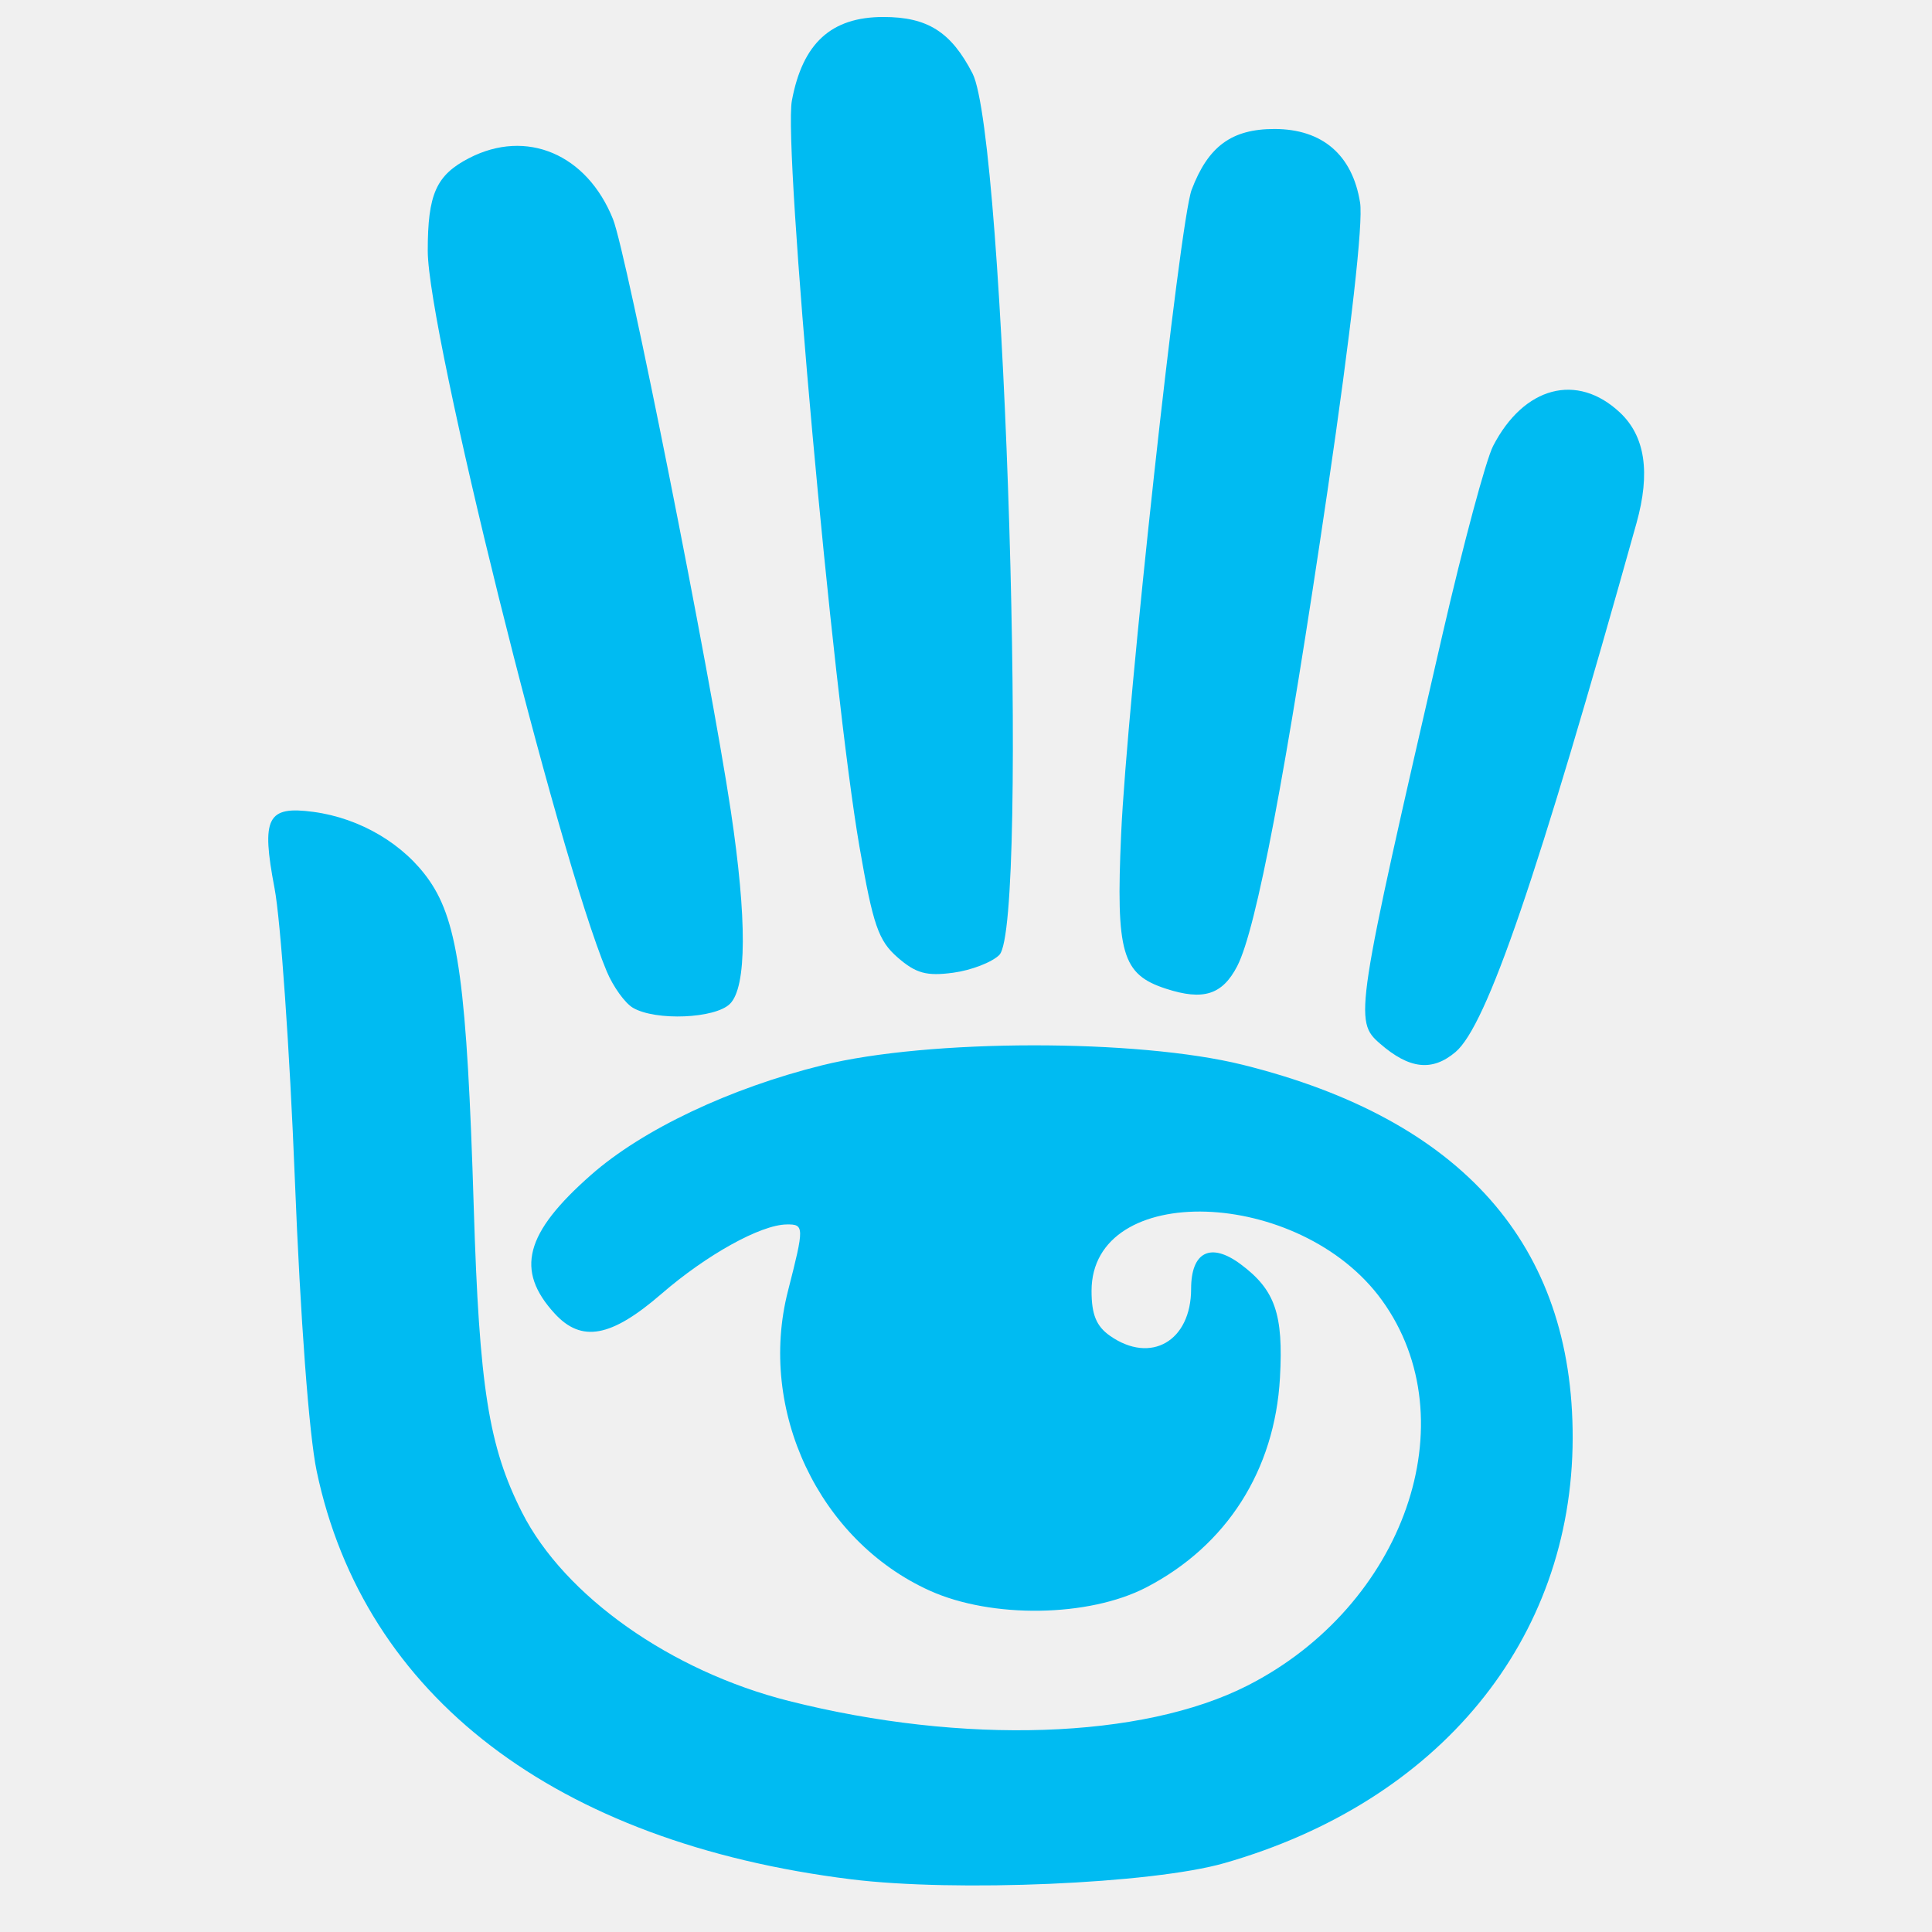
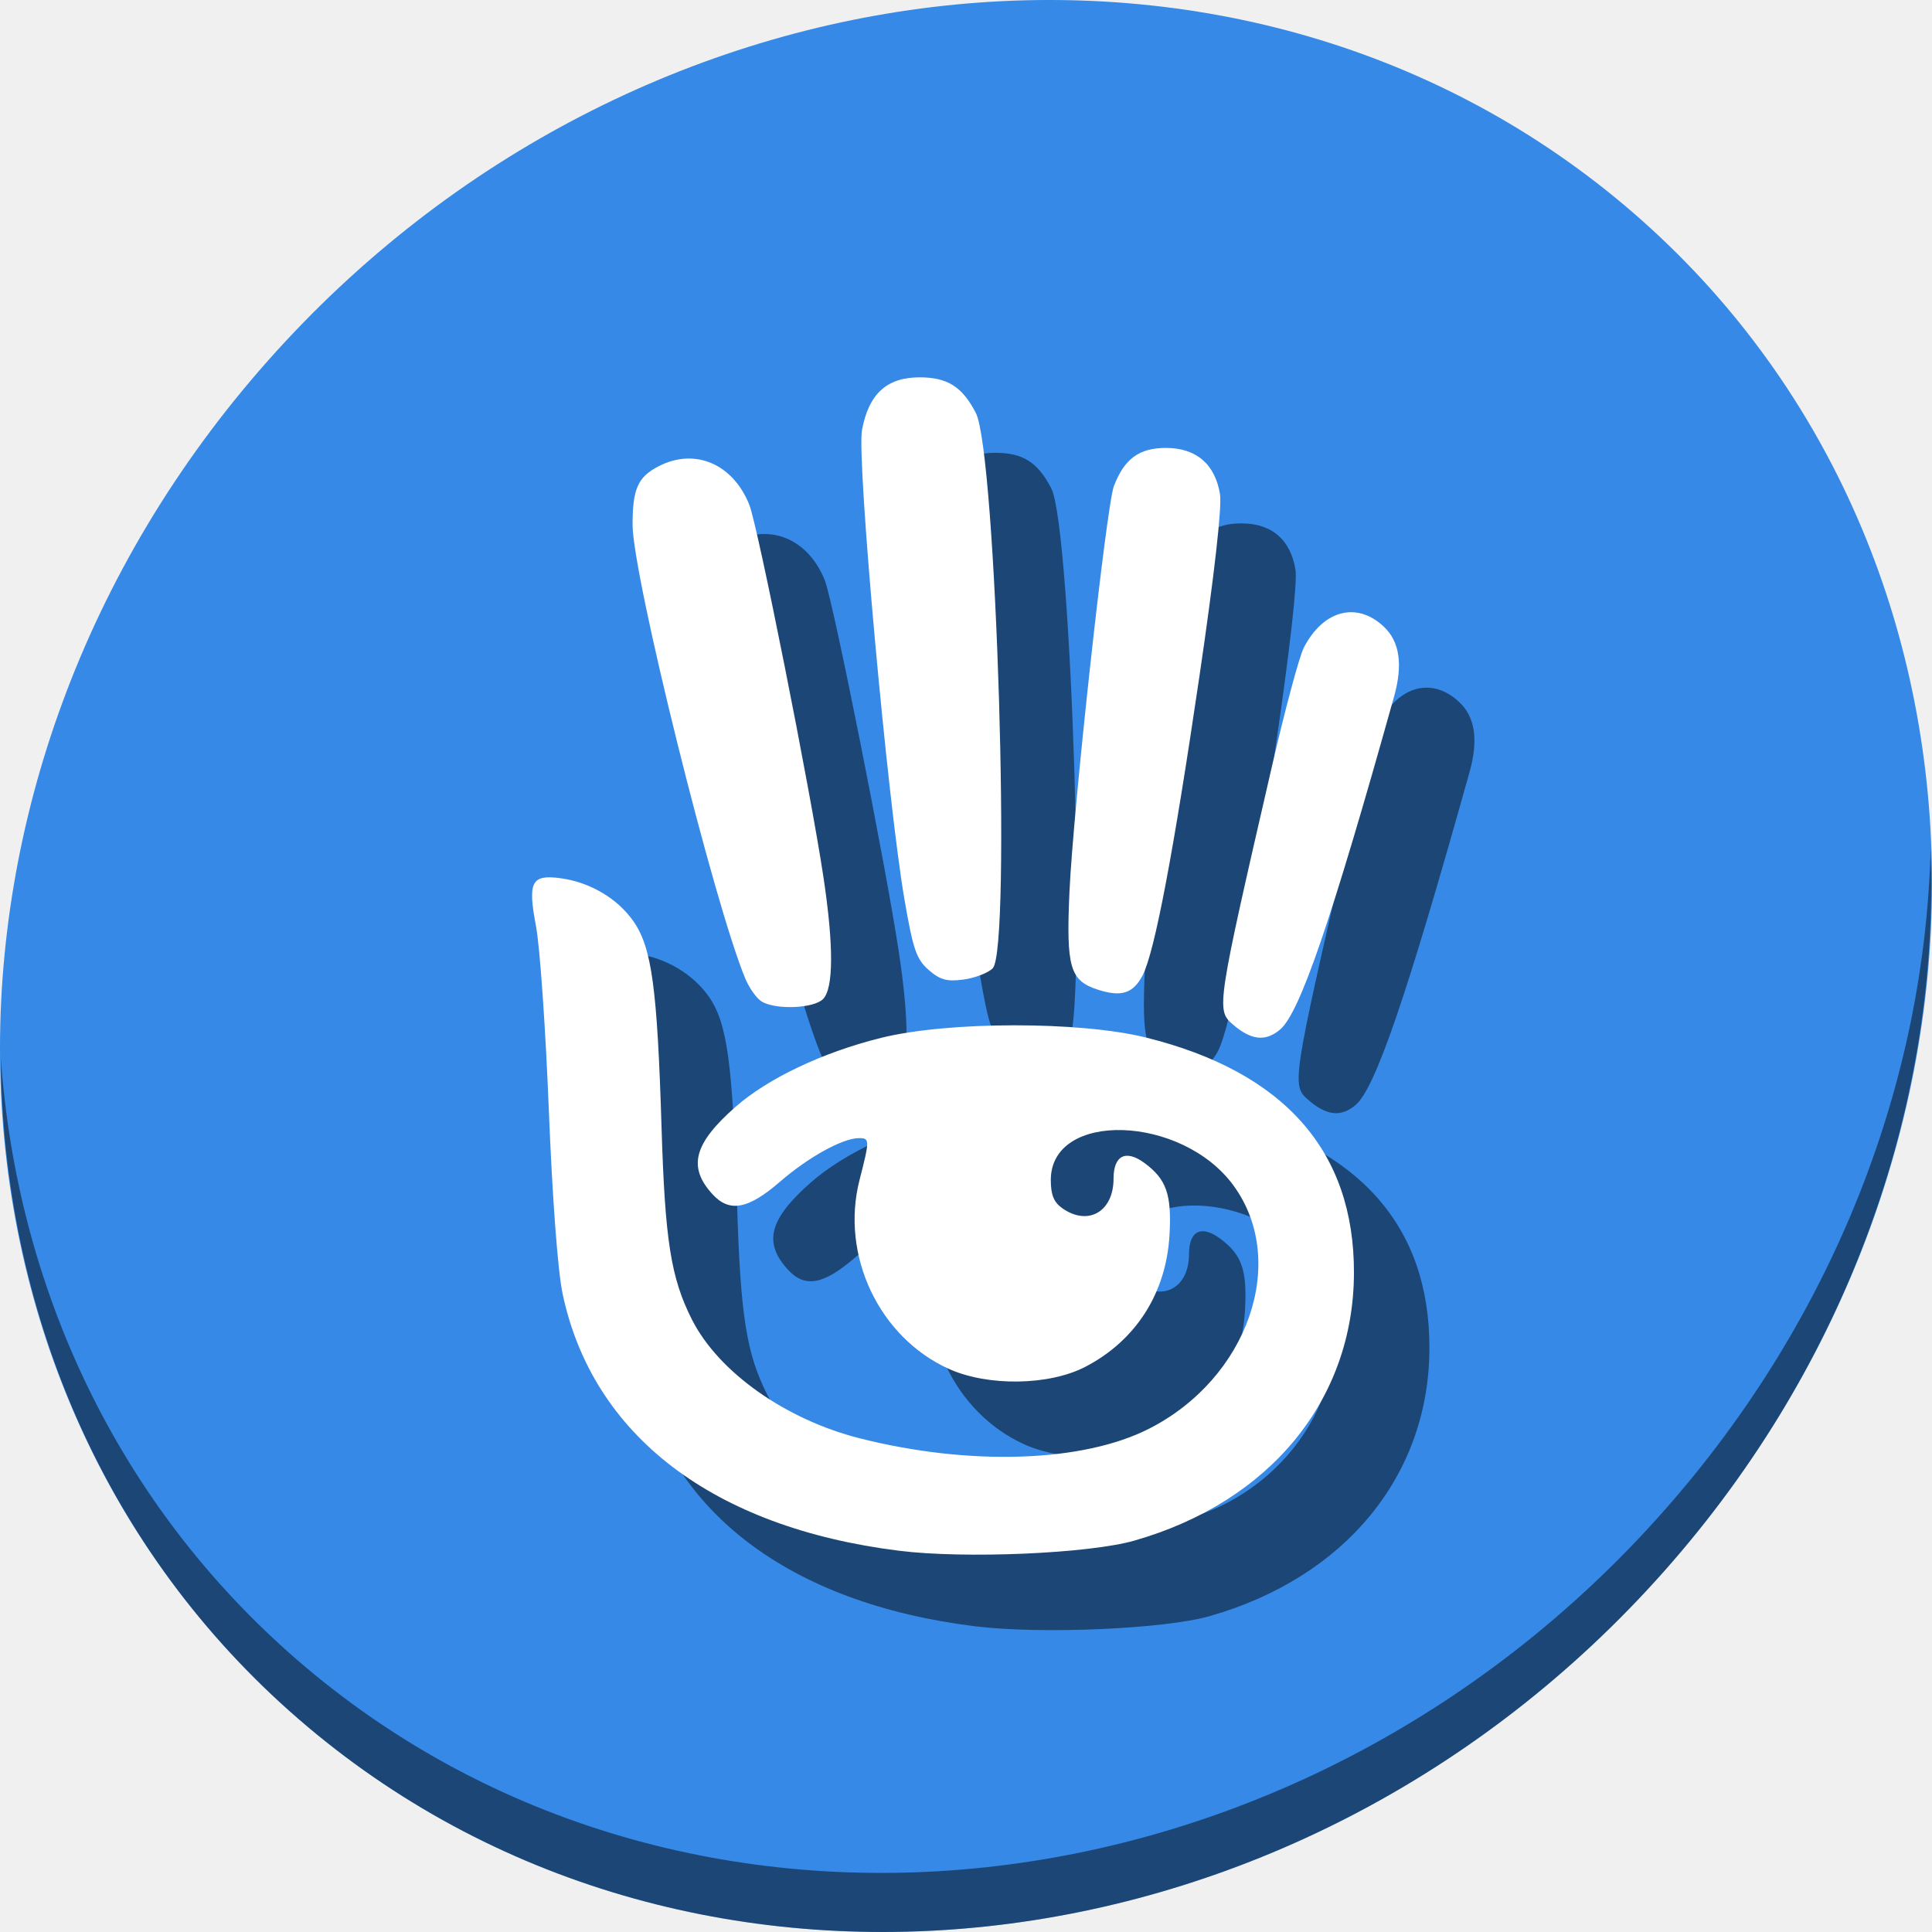
- <svg xmlns="http://www.w3.org/2000/svg" xmlns:xlink="http://www.w3.org/1999/xlink" width="128" height="128" id="svg5453" version="1.1">
+ <svg xmlns="http://www.w3.org/2000/svg" xmlns:xlink="http://www.w3.org/1999/xlink" width="512" height="512" id="svg5453" version="1.1">
  <defs id="defs5455">
    <linearGradient gradientTransform="translate(384.5714,504.5641)" gradientUnits="userSpaceOnUse" y2="-1004.633" x2="24.042" y1="-1053.069" x1="24.042" id="linearGradient848-6" xlink:href="#linearGradient1373" />
    <linearGradient id="linearGradient1373">
      <stop style="stop-color:#282827;stop-opacity:1" offset="0" id="stop1375" />
      <stop style="stop-color:#292929;stop-opacity:1" offset="1" id="stop1377" />
    </linearGradient>
  </defs>
-   <g id="layer1" transform="translate(-384.5714,-419.798)">
-     <path style="fill:#00bbf2;fill-opacity:1" d="m 465.675,543.239 c 14.259,-4.075 23.055,-14.799 23.09,-28.148 0.032,-12.809 -7.321,-21.134 -21.862,-24.748 -6.967,-1.731 -20.818,-1.716 -27.858,0.032 -6.128,1.521 -11.904,4.26 -15.314,7.262 -4.387,3.861 -5.034,6.321 -2.415,9.182 1.783,1.948 3.744,1.587 7.08,-1.301 2.995,-2.593 6.57,-4.575 8.291,-4.597 1.176,-0.017 1.179,0.151 0.09,4.404 -2.027,7.911 2.056,16.543 9.393,19.858 4.108,1.856 10.534,1.76 14.342,-0.214 5.33,-2.763 8.518,-7.761 8.86,-13.89 0.236,-4.227 -0.32,-5.828 -2.615,-7.531 -1.975,-1.466 -3.271,-0.817 -3.271,1.637 0,3.464 -2.668,5.01 -5.375,3.114 -0.903,-0.633 -1.222,-1.408 -1.222,-2.975 0,-7.32 13.806,-6.883 19.233,0.609 5.781,7.98 1.496,20.258 -8.915,25.546 -6.959,3.535 -18.818,3.929 -30.383,1.009 -7.811,-1.972 -14.863,-6.956 -17.665,-12.485 -2.212,-4.366 -2.834,-8.289 -3.199,-20.174 -0.45,-14.676 -1.024,-18.918 -2.938,-21.686 -1.67,-2.416 -4.577,-4.138 -7.689,-4.556 -3.064,-0.411 -3.465,0.377 -2.573,5.056 0.404,2.116 1.008,10.775 1.344,19.241 0.369,9.3 0.942,16.971 1.448,19.38 3.134,14.91 15.825,24.606 35.395,27.041 6.924,0.861 19.948,0.299 24.729,-1.067 z m 15.323,-53.737 c 2.074,-1.746 5.418,-11.517 11.995,-35.045 0.935,-3.346 0.575,-5.757 -1.094,-7.325 -2.837,-2.665 -6.363,-1.737 -8.405,2.212 -0.473,0.914 -1.979,6.52 -3.347,12.458 -5.8,25.169 -5.872,25.635 -4.155,27.131 1.951,1.7 3.46,1.871 5.006,0.569 z m -48.062,-3.2 c 1.113,-1.113 1.132,-5.605 0.053,-12.784 -1.385,-9.22 -6.907,-36.956 -7.804,-39.198 -1.726,-4.313 -5.733,-6.013 -9.538,-4.045 -2.179,1.127 -2.738,2.381 -2.736,6.143 0.003,5.356 8.582,39.897 11.854,47.727 0.428,1.024 1.213,2.115 1.745,2.425 1.507,0.877 5.444,0.714 6.425,-0.267 z m 33.61,-2.507 c 1.26,-2.438 3.238,-12.855 5.976,-31.475 1.567,-10.659 2.37,-17.768 2.158,-19.098 -0.506,-3.163 -2.502,-4.878 -5.676,-4.878 -2.832,0 -4.392,1.147 -5.485,4.031 -0.79,2.086 -4.287,34.056 -4.67,42.696 -0.35,7.89 0.054,9.282 2.965,10.23 2.483,0.809 3.744,0.407 4.734,-1.507 z m -15.766,-0.731 c 1.971,-1.973 0.381,-54.23 -1.778,-58.404 -1.422,-2.751 -2.979,-3.737 -5.902,-3.737 -3.457,0 -5.353,1.731 -6.064,5.539 -0.572,3.063 2.692,39.111 4.475,49.422 0.903,5.218 1.255,6.239 2.54,7.356 1.204,1.046 1.911,1.24 3.667,1.004 1.196,-0.16 2.574,-0.691 3.062,-1.179 z" id="path4173" />
+   <g id="layer1" transform="translate(-384.5714,-35.798)">
+     <g id="g854">
+       <path style="fill:#3689e6;fill-opacity:1;stroke-width:11.11" d="m 817.485,92.272 c 102.193,88.575 105.827,249.7 8.117,359.899 C 727.891,562.37 565.851,579.899 463.658,491.324 361.465,402.749 357.831,241.624 455.541,131.425 553.251,21.226 715.292,3.697 817.485,92.272 Z" id="path27-5" />
+       <path style="opacity:1;fill:#000000;fill-opacity:0.49;stroke-width:11.11" d="m 896.207,260.702 c -1.551,61.312 -25.161,124.155 -70.966,175.814 -97.71,110.199 -259.75,127.728 -361.943,39.153 -47.899,-41.516 -74.229,-98.948 -78.532,-159.642 0.605,66.357 26.924,130.253 78.885,175.29 102.193,88.575 264.241,71.037 361.943,-39.153 49.705,-56.058 73.005,-125.291 70.613,-191.462 z" id="path51-6" />
+       <path style="fill:#000000;fill-opacity:0.49;stroke-width:2.52" d="m 705.19,464.075 c 35.936,-10.271 58.106,-37.297 58.193,-70.942 0.081,-32.284 -18.451,-53.266 -55.1,-62.374 -17.559,-4.364 -52.468,-4.324 -70.211,0.081 -15.445,3.834 -30.001,10.736 -38.597,18.302 -11.056,9.732 -12.687,15.93 -6.087,23.14 4.493,4.909 9.437,4.001 17.844,-3.278 7.549,-6.535 16.56,-11.531 20.896,-11.586 2.964,-0.043 2.972,0.38 0.226,11.099 -5.108,19.94 5.182,41.695 23.674,50.05 10.352,4.677 26.55,4.435 36.148,-0.54 13.432,-6.963 21.467,-19.559 22.331,-35.007 0.595,-10.653 -0.805,-14.687 -6.591,-18.98 -4.978,-3.694 -8.244,-2.06 -8.244,4.125 0,8.731 -6.725,12.627 -13.547,7.849 -2.276,-1.594 -3.079,-3.549 -3.079,-7.497 0,-18.45 34.795,-17.348 48.474,1.536 14.57,20.113 3.771,51.056 -22.47,64.385 -17.539,8.909 -47.428,9.902 -76.575,2.544 -19.685,-4.97 -37.46,-17.532 -44.521,-31.465 -5.576,-11.003 -7.144,-20.891 -8.062,-50.846 -1.134,-36.989 -2.582,-47.678 -7.405,-54.656 -4.208,-6.088 -11.536,-10.429 -19.379,-11.481 -7.723,-1.036 -8.734,0.95 -6.485,12.744 1.017,5.334 2.541,27.156 3.386,48.492 0.929,23.439 2.373,42.772 3.649,48.844 7.899,37.579 39.885,62.016 89.208,68.152 17.45,2.171 50.277,0.755 62.325,-2.689 z m 38.618,-135.436 c 5.227,-4.401 13.655,-29.026 30.23,-88.326 2.357,-8.432 1.449,-14.51 -2.756,-18.461 -7.149,-6.716 -16.038,-4.377 -21.184,5.576 -1.191,2.304 -4.988,16.433 -8.436,31.398 -14.618,63.434 -14.798,64.609 -10.471,68.379 4.918,4.284 8.719,4.717 12.618,1.435 z m -121.132,-8.066 c 2.805,-2.805 2.853,-14.126 0.135,-32.221 -3.49,-23.238 -17.407,-93.142 -19.668,-98.792 -4.349,-10.87 -14.45,-15.154 -24.039,-10.195 -5.493,2.841 -6.901,6.001 -6.895,15.481 0.008,13.499 21.629,100.553 29.875,120.289 1.078,2.58 3.057,5.33 4.398,6.111 3.797,2.211 13.722,1.799 16.194,-0.674 z m 84.709,-6.318 c 3.177,-6.143 8.162,-32.399 15.062,-79.326 3.95,-26.863 5.974,-44.78 5.438,-48.132 -1.275,-7.971 -6.306,-12.295 -14.307,-12.295 -7.137,0 -11.07,2.89 -13.824,10.158 -1.992,5.258 -10.806,85.832 -11.771,107.609 -0.881,19.885 0.136,23.393 7.472,25.783 6.257,2.038 9.436,1.026 11.93,-3.797 z m -39.737,-1.842 c 4.968,-4.974 0.959,-136.678 -4.481,-147.198 -3.585,-6.933 -7.509,-9.417 -14.875,-9.417 -8.714,0 -13.49,4.363 -15.283,13.96 -1.442,7.721 6.784,98.573 11.279,124.559 2.275,13.152 3.163,15.725 6.401,18.538 3.035,2.637 4.816,3.124 9.242,2.531 3.015,-0.404 6.488,-1.742 7.716,-2.972 z" id="path43" />
+       <path id="path4173" d="m 685.19,444.075 c 35.936,-10.271 58.106,-37.297 58.193,-70.942 0.081,-32.284 -18.451,-53.266 -55.1,-62.374 -17.559,-4.364 -52.468,-4.324 -70.211,0.081 -15.445,3.834 -30.001,10.736 -38.597,18.302 -11.056,9.732 -12.687,15.93 -6.087,23.14 4.493,4.909 9.437,4.001 17.844,-3.278 7.549,-6.535 16.56,-11.531 20.896,-11.586 2.964,-0.043 2.972,0.38 0.226,11.099 -5.108,19.94 5.182,41.695 23.674,50.05 10.352,4.677 26.55,4.435 36.148,-0.54 13.432,-6.963 21.467,-19.559 22.331,-35.007 0.595,-10.653 -0.805,-14.687 -6.591,-18.98 -4.978,-3.694 -8.244,-2.06 -8.244,4.125 0,8.731 -6.725,12.627 -13.547,7.849 -2.276,-1.594 -3.079,-3.549 -3.079,-7.497 0,-18.45 34.795,-17.348 48.474,1.536 14.57,20.113 3.771,51.056 -22.47,64.385 -17.539,8.909 -47.428,9.902 -76.575,2.544 -19.685,-4.97 -37.46,-17.532 -44.521,-31.465 -5.576,-11.003 -7.144,-20.891 -8.062,-50.846 -1.134,-36.989 -2.582,-47.678 -7.405,-54.656 -4.208,-6.088 -11.536,-10.429 -19.379,-11.481 -7.723,-1.036 -8.734,0.95 -6.485,12.744 1.017,5.334 2.541,27.156 3.386,48.492 0.929,23.439 2.373,42.772 3.649,48.844 7.899,37.579 39.885,62.016 89.208,68.152 17.45,2.171 50.277,0.755 62.325,-2.689 z m 38.618,-135.436 c 5.227,-4.401 13.655,-29.026 30.23,-88.326 2.357,-8.432 1.449,-14.51 -2.756,-18.461 -7.149,-6.716 -16.038,-4.377 -21.184,5.576 -1.191,2.304 -4.988,16.433 -8.436,31.398 -14.618,63.434 -14.798,64.609 -10.471,68.379 4.918,4.284 8.719,4.717 12.618,1.435 z m -121.132,-8.066 c 2.805,-2.805 2.853,-14.126 0.135,-32.221 -3.49,-23.238 -17.407,-93.142 -19.668,-98.792 -4.349,-10.87 -14.45,-15.154 -24.039,-10.195 -5.493,2.841 -6.901,6.001 -6.895,15.481 0.008,13.499 21.629,100.553 29.875,120.289 1.078,2.58 3.057,5.33 4.398,6.111 3.797,2.211 13.722,1.799 16.194,-0.674 z m 84.709,-6.318 c 3.177,-6.143 8.162,-32.399 15.062,-79.326 3.95,-26.863 5.974,-44.78 5.438,-48.132 -1.275,-7.971 -6.306,-12.295 -14.307,-12.295 -7.137,0 -11.07,2.89 -13.824,10.158 -1.992,5.258 -10.806,85.832 -11.771,107.609 -0.881,19.885 0.136,23.393 7.472,25.783 6.257,2.038 9.436,1.026 11.93,-3.797 z m -39.737,-1.842 c 4.968,-4.974 0.959,-136.678 -4.481,-147.198 -3.585,-6.933 -7.509,-9.417 -14.875,-9.417 -8.714,0 -13.49,4.363 -15.283,13.96 -1.442,7.721 6.784,98.573 11.279,124.559 2.275,13.152 3.163,15.725 6.401,18.538 3.035,2.637 4.816,3.124 9.242,2.531 3.015,-0.404 6.488,-1.742 7.716,-2.972 z" style="fill:#ffffff;fill-opacity:1;stroke-width:2.52" />
+     </g>
  </g>
</svg>
